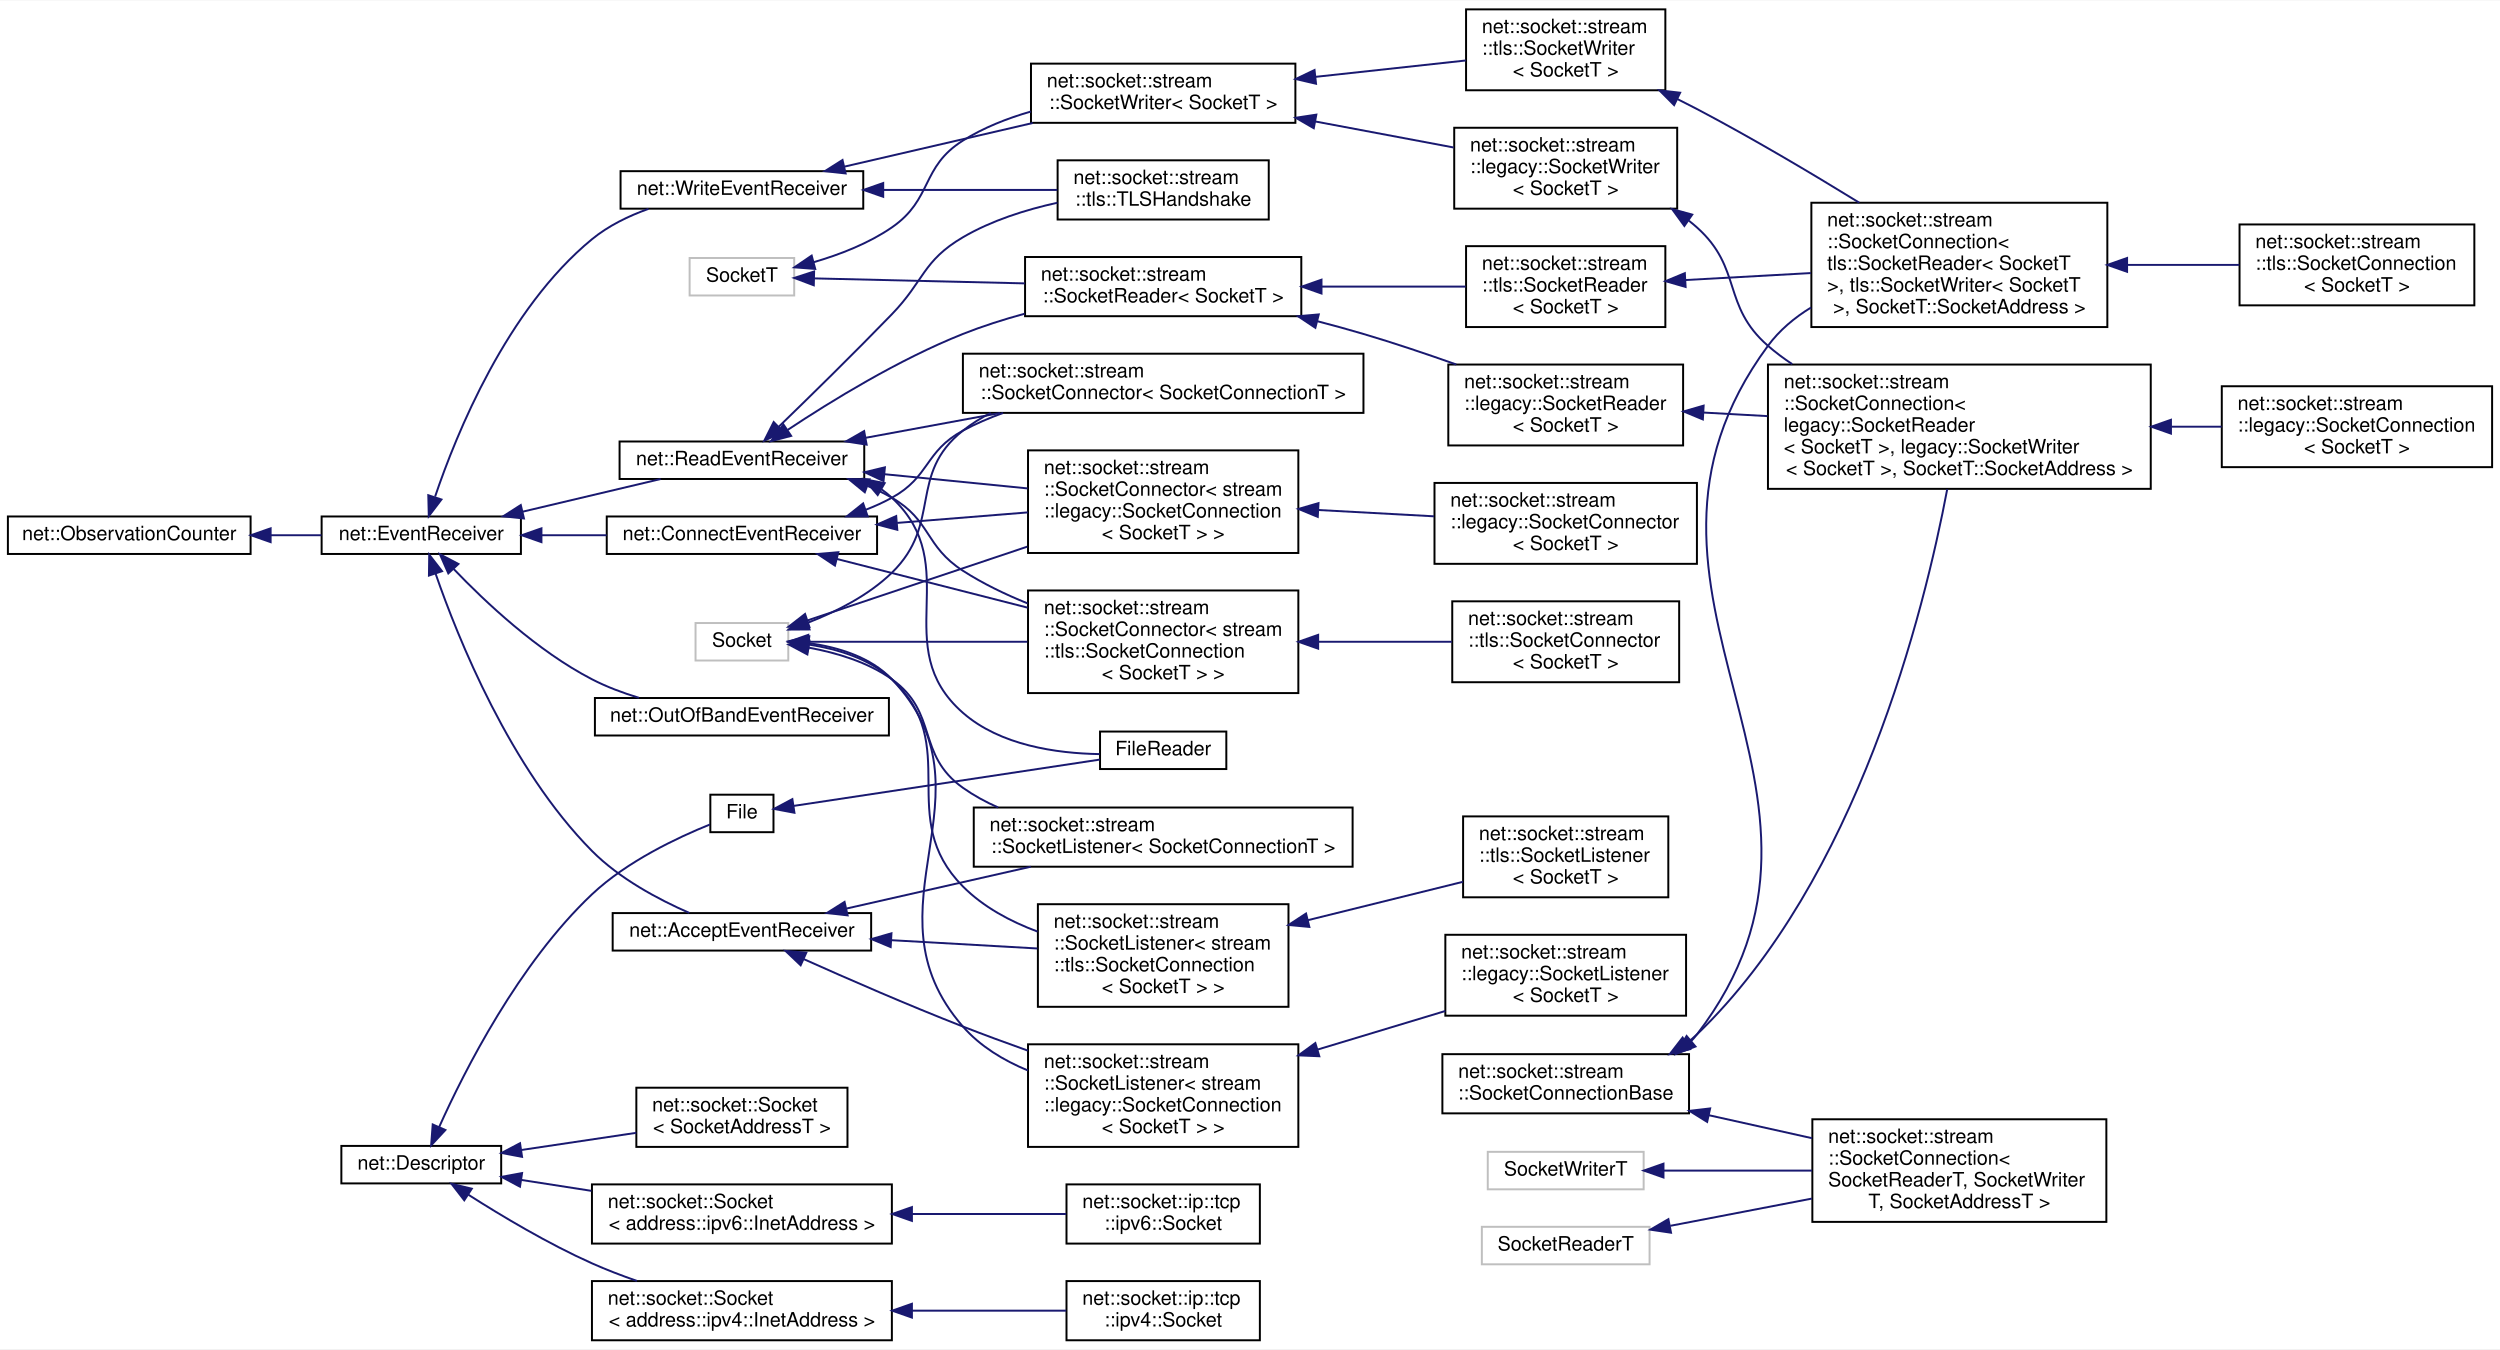
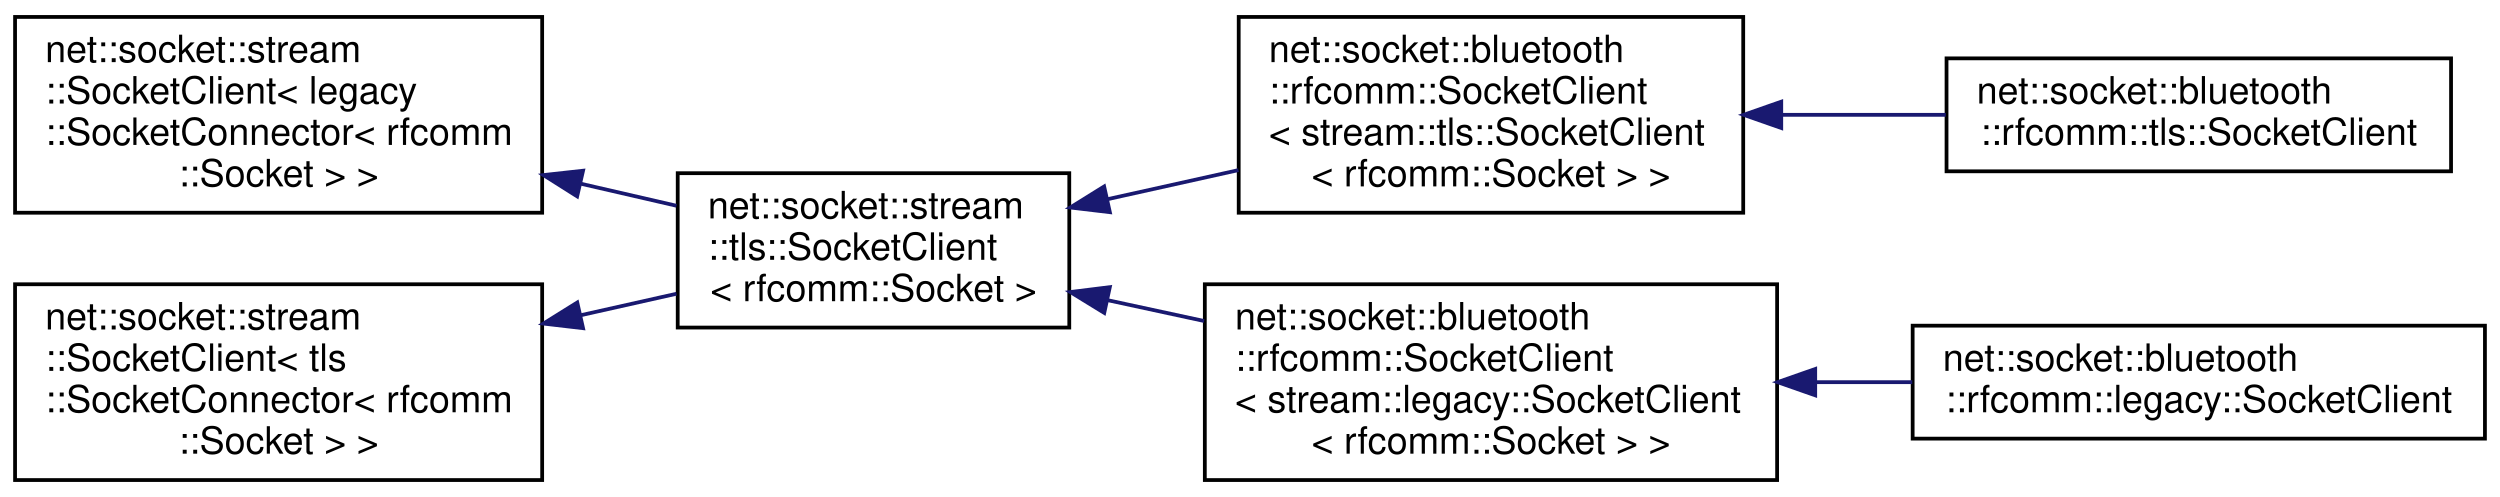
- <svg xmlns="http://www.w3.org/2000/svg" xmlns:xlink="http://www.w3.org/1999/xlink" width="1267pt" height="684pt" viewBox="0.00 0.00 1267.00 683.50">
-   <g id="graph0" class="graph" transform="scale(1 1) rotate(0) translate(4 679.5)">
-     <polygon fill="white" stroke="transparent" points="-4,4 -4,-679.5 1263,-679.5 1263,4 -4,4" />
+ <svg xmlns="http://www.w3.org/2000/svg" xmlns:xlink="http://www.w3.org/1999/xlink" width="664pt" height="132pt" viewBox="0.00 0.00 664.00 132.00">
+   <g id="graph0" class="graph" transform="scale(1 1) rotate(0) translate(4 128)">
+     <polygon fill="white" stroke="transparent" points="-4,4 -4,-128 660,-128 660,4 -4,4" />
    <g id="node1" class="node">
      <g id="a_node1">
-         <a xlink:href="classnet_1_1_descriptor.html" target="_top" xlink:title=" ">
-           <polygon fill="white" stroke="black" points="169,-80 169,-99 250,-99 250,-80 169,-80" />
-           <text text-anchor="middle" x="209.5" y="-87" font-family="Helvetica,sans-Serif" font-size="10.00">net::Descriptor</text>
+         <a xlink:href="classnet_1_1socket_1_1stream_1_1_socket_client.html" target="_top" xlink:title=" ">
+           <polygon fill="white" stroke="black" points="0,-71.5 0,-123.5 140,-123.5 140,-71.5 0,-71.5" />
+           <text text-anchor="start" x="8" y="-111.5" font-family="Helvetica,sans-Serif" font-size="10.00">net::socket::stream</text>
+           <text text-anchor="start" x="8" y="-100.5" font-family="Helvetica,sans-Serif" font-size="10.00">::SocketClient&lt; legacy</text>
+           <text text-anchor="start" x="8" y="-89.5" font-family="Helvetica,sans-Serif" font-size="10.00">::SocketConnector&lt; rfcomm</text>
+           <text text-anchor="middle" x="70" y="-78.5" font-family="Helvetica,sans-Serif" font-size="10.00">::Socket &gt; &gt;</text>
        </a>
      </g>
    </g>
    <g id="node2" class="node">
      <g id="a_node2">
-         <a xlink:href="class_file.html" target="_top" xlink:title=" ">
-           <polygon fill="white" stroke="black" points="356,-258 356,-277 388,-277 388,-258 356,-258" />
-           <text text-anchor="middle" x="372" y="-265" font-family="Helvetica,sans-Serif" font-size="10.00">File</text>
+         <a xlink:href="classnet_1_1socket_1_1stream_1_1tls_1_1_socket_client.html" target="_top" xlink:title=" ">
+           <polygon fill="white" stroke="black" points="176,-41 176,-82 280,-82 280,-41 176,-41" />
+           <text text-anchor="start" x="184" y="-70" font-family="Helvetica,sans-Serif" font-size="10.00">net::socket::stream</text>
+           <text text-anchor="start" x="184" y="-59" font-family="Helvetica,sans-Serif" font-size="10.00">::tls::SocketClient</text>
+           <text text-anchor="middle" x="228" y="-48" font-family="Helvetica,sans-Serif" font-size="10.00">&lt; rfcomm::Socket &gt;</text>
        </a>
      </g>
    </g>
    <g id="edge1" class="edge">
-       <path fill="none" stroke="midnightblue" d="M218.57,-108.59C231.43,-137.19 258.96,-191.53 296,-226.5 313.7,-243.21 339.5,-255.33 355.76,-261.89" />
-       <polygon fill="midnightblue" stroke="midnightblue" points="221.72,-107.06 214.5,-99.3 215.3,-109.87 221.72,-107.06" />
+       <path fill="none" stroke="midnightblue" d="M150.12,-79.24C158.8,-77.24 167.46,-75.24 175.67,-73.35" />
+       <polygon fill="midnightblue" stroke="midnightblue" points="149.29,-75.84 140.33,-81.5 150.86,-82.66 149.29,-75.84" />
+     </g>
+     <g id="node3" class="node">
+       <g id="a_node3">
+         <a xlink:href="classnet_1_1socket_1_1bluetooth_1_1rfcomm_1_1_socket_client.html" target="_top" xlink:title=" ">
+           <polygon fill="white" stroke="black" points="325,-71.5 325,-123.5 459,-123.5 459,-71.5 325,-71.5" />
+           <text text-anchor="start" x="333" y="-111.5" font-family="Helvetica,sans-Serif" font-size="10.00">net::socket::bluetooth</text>
+           <text text-anchor="start" x="333" y="-100.5" font-family="Helvetica,sans-Serif" font-size="10.00">::rfcomm::SocketClient</text>
+           <text text-anchor="start" x="333" y="-89.5" font-family="Helvetica,sans-Serif" font-size="10.00">&lt; stream::tls::SocketClient</text>
+           <text text-anchor="middle" x="392" y="-78.5" font-family="Helvetica,sans-Serif" font-size="10.00">&lt; rfcomm::Socket &gt; &gt;</text>
+         </a>
+       </g>
+     </g>
+     <g id="edge2" class="edge">
+       <path fill="none" stroke="midnightblue" d="M290.09,-75.08C301.47,-77.6 313.41,-80.26 324.93,-82.82" />
+       <polygon fill="midnightblue" stroke="midnightblue" points="290.78,-71.64 280.26,-72.89 289.26,-78.48 290.78,-71.64" />
+     </g>
+     <g id="node5" class="node">
+       <g id="a_node5">
+         <a xlink:href="classnet_1_1socket_1_1bluetooth_1_1rfcomm_1_1_socket_client.html" target="_top" xlink:title=" ">
+           <polygon fill="white" stroke="black" points="316,-0.5 316,-52.5 468,-52.5 468,-0.5 316,-0.5" />
+           <text text-anchor="start" x="324" y="-40.5" font-family="Helvetica,sans-Serif" font-size="10.00">net::socket::bluetooth</text>
+           <text text-anchor="start" x="324" y="-29.5" font-family="Helvetica,sans-Serif" font-size="10.00">::rfcomm::SocketClient</text>
+           <text text-anchor="start" x="324" y="-18.5" font-family="Helvetica,sans-Serif" font-size="10.00">&lt; stream::legacy::SocketClient</text>
+           <text text-anchor="middle" x="392" y="-7.5" font-family="Helvetica,sans-Serif" font-size="10.00">&lt; rfcomm::Socket &gt; &gt;</text>
+         </a>
+       </g>
+     </g>
+     <g id="edge4" class="edge">
+       <path fill="none" stroke="midnightblue" d="M290.26,-48.26C298.61,-46.46 307.25,-44.59 315.81,-42.74" />
+       <polygon fill="midnightblue" stroke="midnightblue" points="289.29,-44.89 280.26,-50.43 290.77,-51.74 289.29,-44.89" />
    </g>
    <g id="node4" class="node">
      <g id="a_node4">
-         <a xlink:href="classnet_1_1socket_1_1_socket.html" target="_top" xlink:title=" ">
-           <polygon fill="white" stroke="black" points="318.5,-98.5 318.5,-128.5 425.5,-128.5 425.5,-98.5 318.5,-98.5" />
-           <text text-anchor="start" x="326.5" y="-116.5" font-family="Helvetica,sans-Serif" font-size="10.00">net::socket::Socket</text>
-           <text text-anchor="middle" x="372" y="-105.5" font-family="Helvetica,sans-Serif" font-size="10.00">&lt; SocketAddressT &gt;</text>
+         <a xlink:href="classnet_1_1socket_1_1bluetooth_1_1rfcomm_1_1tls_1_1_socket_client.html" target="_top" xlink:title=" ">
+           <polygon fill="white" stroke="black" points="513,-82.5 513,-112.5 647,-112.5 647,-82.5 513,-82.5" />
+           <text text-anchor="start" x="521" y="-100.5" font-family="Helvetica,sans-Serif" font-size="10.00">net::socket::bluetooth</text>
+           <text text-anchor="middle" x="580" y="-89.5" font-family="Helvetica,sans-Serif" font-size="10.00">::rfcomm::tls::SocketClient</text>
        </a>
      </g>
    </g>
    <g id="edge3" class="edge">
-       <path fill="none" stroke="midnightblue" d="M260.16,-96.93C278.66,-99.69 299.71,-102.84 318.46,-105.64" />
-       <polygon fill="midnightblue" stroke="midnightblue" points="260.58,-93.45 250.17,-95.43 259.55,-100.37 260.58,-93.45" />
+       <path fill="none" stroke="midnightblue" d="M469.46,-97.5C483.84,-97.5 498.76,-97.5 512.8,-97.5" />
+       <polygon fill="midnightblue" stroke="midnightblue" points="469.1,-94 459.1,-97.5 469.1,-101 469.1,-94" />
    </g>
-     <g id="node5" class="node">
-       <g id="a_node5">
-         <a xlink:href="classnet_1_1socket_1_1_socket.html" target="_top" xlink:title=" ">
-           <polygon fill="white" stroke="black" points="296,-0.5 296,-30.5 448,-30.5 448,-0.5 296,-0.5" />
-           <text text-anchor="start" x="304" y="-18.5" font-family="Helvetica,sans-Serif" font-size="10.00">net::socket::Socket</text>
-           <text text-anchor="middle" x="372" y="-7.5" font-family="Helvetica,sans-Serif" font-size="10.00">&lt; address::ipv4::InetAddress &gt;</text>
+     <g id="node6" class="node">
+       <g id="a_node6">
+         <a xlink:href="classnet_1_1socket_1_1bluetooth_1_1rfcomm_1_1legacy_1_1_socket_client.html" target="_top" xlink:title=" ">
+           <polygon fill="white" stroke="black" points="504,-11.5 504,-41.5 656,-41.5 656,-11.5 504,-11.5" />
+           <text text-anchor="start" x="512" y="-29.5" font-family="Helvetica,sans-Serif" font-size="10.00">net::socket::bluetooth</text>
+           <text text-anchor="middle" x="580" y="-18.5" font-family="Helvetica,sans-Serif" font-size="10.00">::rfcomm::legacy::SocketClient</text>
        </a>
      </g>
    </g>
-     <g id="edge4" class="edge">
-       <path fill="none" stroke="midnightblue" d="M233.39,-74.25C250.2,-63.52 273.87,-49.37 296,-39.5 303.24,-36.27 311.05,-33.27 318.8,-30.57" />
-       <polygon fill="midnightblue" stroke="midnightblue" points="231.29,-71.44 224.81,-79.81 235.1,-77.31 231.29,-71.44" />
+     <g id="edge5" class="edge">
+       <path fill="none" stroke="midnightblue" d="M478.15,-26.5C486.74,-26.5 495.43,-26.5 503.9,-26.5" />
+       <polygon fill="midnightblue" stroke="midnightblue" points="478.12,-23 468.12,-26.5 478.12,-30 478.12,-23" />
    </g>
    <g id="node7" class="node">
      <g id="a_node7">
-         <a xlink:href="classnet_1_1socket_1_1_socket.html" target="_top" xlink:title=" ">
-           <polygon fill="white" stroke="black" points="296,-49.5 296,-79.5 448,-79.5 448,-49.5 296,-49.5" />
-           <text text-anchor="start" x="304" y="-67.5" font-family="Helvetica,sans-Serif" font-size="10.00">net::socket::Socket</text>
-           <text text-anchor="middle" x="372" y="-56.5" font-family="Helvetica,sans-Serif" font-size="10.00">&lt; address::ipv6::InetAddress &gt;</text>
+         <a xlink:href="classnet_1_1socket_1_1stream_1_1_socket_client.html" target="_top" xlink:title=" ">
+           <polygon fill="white" stroke="black" points="0,-0.5 0,-52.5 140,-52.5 140,-0.5 0,-0.5" />
+           <text text-anchor="start" x="8" y="-40.5" font-family="Helvetica,sans-Serif" font-size="10.00">net::socket::stream</text>
+           <text text-anchor="start" x="8" y="-29.5" font-family="Helvetica,sans-Serif" font-size="10.00">::SocketClient&lt; tls</text>
+           <text text-anchor="start" x="8" y="-18.5" font-family="Helvetica,sans-Serif" font-size="10.00">::SocketConnector&lt; rfcomm</text>
+           <text text-anchor="middle" x="70" y="-7.5" font-family="Helvetica,sans-Serif" font-size="10.00">::Socket &gt; &gt;</text>
        </a>
      </g>
    </g>
    <g id="edge6" class="edge">
-       <path fill="none" stroke="midnightblue" d="M260.23,-81.75C271.5,-80 283.71,-78.1 295.77,-76.22" />
-       <polygon fill="midnightblue" stroke="midnightblue" points="259.52,-78.32 250.17,-83.32 260.59,-85.24 259.52,-78.32" />
-     </g>
-     <g id="node3" class="node">
-       <g id="a_node3">
-         <a xlink:href="class_file_reader.html" target="_top" xlink:title=" ">
-           <polygon fill="white" stroke="black" points="553.5,-290 553.5,-309 617.5,-309 617.5,-290 553.5,-290" />
-           <text text-anchor="middle" x="585.5" y="-297" font-family="Helvetica,sans-Serif" font-size="10.00">FileReader</text>
-         </a>
-       </g>
-     </g>
-     <g id="edge2" class="edge">
-       <path fill="none" stroke="midnightblue" d="M398.15,-271.31C436.95,-277.18 511.31,-288.43 553.42,-294.8" />
-       <polygon fill="midnightblue" stroke="midnightblue" points="398.62,-267.84 388.21,-269.8 397.57,-274.76 398.62,-267.84" />
-     </g>
-     <g id="node6" class="node">
-       <g id="a_node6">
-         <a xlink:href="classnet_1_1socket_1_1ip_1_1tcp_1_1ipv4_1_1_socket.html" target="_top" xlink:title=" ">
-           <polygon fill="white" stroke="black" points="536.5,-0.5 536.5,-30.5 634.5,-30.5 634.5,-0.5 536.5,-0.5" />
-           <text text-anchor="start" x="544.5" y="-18.5" font-family="Helvetica,sans-Serif" font-size="10.00">net::socket::ip::tcp</text>
-           <text text-anchor="middle" x="585.5" y="-7.5" font-family="Helvetica,sans-Serif" font-size="10.00">::ipv4::Socket</text>
-         </a>
-       </g>
-     </g>
-     <g id="edge5" class="edge">
-       <path fill="none" stroke="midnightblue" d="M458.25,-15.5C484.83,-15.5 513.2,-15.5 536.31,-15.5" />
-       <polygon fill="midnightblue" stroke="midnightblue" points="458.16,-12 448.16,-15.5 458.16,-19 458.16,-12" />
-     </g>
-     <g id="node8" class="node">
-       <g id="a_node8">
-         <a xlink:href="classnet_1_1socket_1_1ip_1_1tcp_1_1ipv6_1_1_socket.html" target="_top" xlink:title=" ">
-           <polygon fill="white" stroke="black" points="536.5,-49.5 536.5,-79.5 634.5,-79.5 634.5,-49.5 536.5,-49.5" />
-           <text text-anchor="start" x="544.5" y="-67.5" font-family="Helvetica,sans-Serif" font-size="10.00">net::socket::ip::tcp</text>
-           <text text-anchor="middle" x="585.5" y="-56.5" font-family="Helvetica,sans-Serif" font-size="10.00">::ipv6::Socket</text>
-         </a>
-       </g>
-     </g>
-     <g id="edge7" class="edge">
-       <path fill="none" stroke="midnightblue" d="M458.25,-64.5C484.83,-64.5 513.2,-64.5 536.31,-64.5" />
-       <polygon fill="midnightblue" stroke="midnightblue" points="458.16,-61 448.16,-64.5 458.16,-68 458.16,-61" />
-     </g>
-     <g id="node9" class="node">
-       <g id="a_node9">
-         <a xlink:href="classnet_1_1_observation_counter.html" target="_top" xlink:title=" ">
-           <polygon fill="white" stroke="black" points="0,-399 0,-418 123,-418 123,-399 0,-399" />
-           <text text-anchor="middle" x="61.5" y="-406" font-family="Helvetica,sans-Serif" font-size="10.00">net::ObservationCounter</text>
-         </a>
-       </g>
-     </g>
-     <g id="node10" class="node">
-       <g id="a_node10">
-         <a xlink:href="classnet_1_1_event_receiver.html" target="_top" xlink:title=" ">
-           <polygon fill="white" stroke="black" points="159,-399 159,-418 260,-418 260,-399 159,-399" />
-           <text text-anchor="middle" x="209.5" y="-406" font-family="Helvetica,sans-Serif" font-size="10.00">net::EventReceiver</text>
-         </a>
-       </g>
-     </g>
-     <g id="edge8" class="edge">
-       <path fill="none" stroke="midnightblue" d="M133.27,-408.5C141.94,-408.5 150.65,-408.5 158.91,-408.5" />
-       <polygon fill="midnightblue" stroke="midnightblue" points="133.15,-405 123.15,-408.5 133.15,-412 133.15,-405" />
-     </g>
-     <g id="node11" class="node">
-       <g id="a_node11">
-         <a xlink:href="classnet_1_1_accept_event_receiver.html" target="_top" xlink:title=" ">
-           <polygon fill="white" stroke="black" points="306.5,-198 306.5,-217 437.5,-217 437.5,-198 306.5,-198" />
-           <text text-anchor="middle" x="372" y="-205" font-family="Helvetica,sans-Serif" font-size="10.00">net::AcceptEventReceiver</text>
-         </a>
-       </g>
-     </g>
-     <g id="edge9" class="edge">
-       <path fill="none" stroke="midnightblue" d="M216.78,-388.95C228.07,-356.34 254.58,-290.32 296,-248.5 309.89,-234.48 329.59,-223.96 345.32,-217.09" />
-       <polygon fill="midnightblue" stroke="midnightblue" points="213.39,-388.05 213.53,-398.64 220.02,-390.27 213.39,-388.05" />
-     </g>
-     <g id="node17" class="node">
-       <g id="a_node17">
-         <a xlink:href="classnet_1_1_connect_event_receiver.html" target="_top" xlink:title=" ">
-           <polygon fill="white" stroke="black" points="303.5,-399 303.5,-418 440.5,-418 440.5,-399 303.5,-399" />
-           <text text-anchor="middle" x="372" y="-406" font-family="Helvetica,sans-Serif" font-size="10.00">net::ConnectEventReceiver</text>
-         </a>
-       </g>
-     </g>
-     <g id="edge15" class="edge">
-       <path fill="none" stroke="midnightblue" d="M270.51,-408.5C281.25,-408.5 292.5,-408.5 303.44,-408.5" />
-       <polygon fill="midnightblue" stroke="midnightblue" points="270.4,-405 260.4,-408.5 270.4,-412 270.4,-405" />
-     </g>
-     <g id="node23" class="node">
-       <g id="a_node23">
-         <a xlink:href="classnet_1_1_out_of_band_event_receiver.html" target="_top" xlink:title=" ">
-           <polygon fill="white" stroke="black" points="297.5,-307 297.5,-326 446.5,-326 446.5,-307 297.5,-307" />
-           <text text-anchor="middle" x="372" y="-314" font-family="Helvetica,sans-Serif" font-size="10.00">net::OutOfBandEventReceiver</text>
-         </a>
-       </g>
-     </g>
-     <g id="edge21" class="edge">
-       <path fill="none" stroke="midnightblue" d="M225.9,-391.41C241.85,-374.73 268.29,-349.83 296,-335.5 303.4,-331.67 311.61,-328.59 319.81,-326.1" />
-       <polygon fill="midnightblue" stroke="midnightblue" points="223.21,-389.15 218.95,-398.85 228.33,-393.93 223.21,-389.15" />
-     </g>
-     <g id="node24" class="node">
-       <g id="a_node24">
-         <a xlink:href="classnet_1_1_read_event_receiver.html" target="_top" xlink:title=" ">
-           <polygon fill="white" stroke="black" points="310,-437 310,-456 434,-456 434,-437 310,-437" />
-           <text text-anchor="middle" x="372" y="-444" font-family="Helvetica,sans-Serif" font-size="10.00">net::ReadEventReceiver</text>
-         </a>
-       </g>
-     </g>
-     <g id="edge22" class="edge">
-       <path fill="none" stroke="midnightblue" d="M260.75,-420.4C283.31,-425.74 309.56,-431.95 330.79,-436.98" />
-       <polygon fill="midnightblue" stroke="midnightblue" points="261.54,-416.99 251,-418.09 259.93,-423.8 261.54,-416.99" />
-     </g>
-     <g id="node33" class="node">
-       <g id="a_node33">
-         <a xlink:href="classnet_1_1_write_event_receiver.html" target="_top" xlink:title=" ">
-           <polygon fill="white" stroke="black" points="310.5,-574 310.5,-593 433.5,-593 433.5,-574 310.5,-574" />
-           <text text-anchor="middle" x="372" y="-581" font-family="Helvetica,sans-Serif" font-size="10.00">net::WriteEventReceiver</text>
-         </a>
-       </g>
-     </g>
-     <g id="edge35" class="edge">
-       <path fill="none" stroke="midnightblue" d="M216.5,-428.05C227.28,-459.93 252.89,-523.12 296,-558.5 304.28,-565.29 314.47,-570.27 324.65,-573.9" />
-       <polygon fill="midnightblue" stroke="midnightblue" points="219.72,-426.61 213.31,-418.17 213.06,-428.76 219.72,-426.61" />
-     </g>
-     <g id="node12" class="node">
-       <g id="a_node12">
-         <a xlink:href="classnet_1_1socket_1_1stream_1_1_socket_listener.html" target="_top" xlink:title=" ">
-           <polygon fill="white" stroke="black" points="489.5,-240.5 489.5,-270.5 681.5,-270.5 681.5,-240.5 489.5,-240.5" />
-           <text text-anchor="start" x="497.5" y="-258.5" font-family="Helvetica,sans-Serif" font-size="10.00">net::socket::stream</text>
-           <text text-anchor="middle" x="585.5" y="-247.5" font-family="Helvetica,sans-Serif" font-size="10.00">::SocketListener&lt; SocketConnectionT &gt;</text>
-         </a>
-       </g>
-     </g>
-     <g id="edge10" class="edge">
-       <path fill="none" stroke="midnightblue" d="M425.08,-219.32C453.24,-225.71 488.32,-233.67 518.39,-240.5" />
-       <polygon fill="midnightblue" stroke="midnightblue" points="425.57,-215.84 415.04,-217.04 424.02,-222.67 425.57,-215.84" />
-     </g>
-     <g id="node13" class="node">
-       <g id="a_node13">
-         <a xlink:href="classnet_1_1socket_1_1stream_1_1_socket_listener.html" target="_top" xlink:title=" ">
-           <polygon fill="white" stroke="black" points="517,-98.5 517,-150.5 654,-150.5 654,-98.5 517,-98.5" />
-           <text text-anchor="start" x="525" y="-138.5" font-family="Helvetica,sans-Serif" font-size="10.00">net::socket::stream</text>
-           <text text-anchor="start" x="525" y="-127.5" font-family="Helvetica,sans-Serif" font-size="10.00">::SocketListener&lt; stream</text>
-           <text text-anchor="start" x="525" y="-116.5" font-family="Helvetica,sans-Serif" font-size="10.00">::legacy::SocketConnection</text>
-           <text text-anchor="middle" x="585.5" y="-105.5" font-family="Helvetica,sans-Serif" font-size="10.00">&lt; SocketT &gt; &gt;</text>
-         </a>
-       </g>
-     </g>
-     <g id="edge11" class="edge">
-       <path fill="none" stroke="midnightblue" d="M403.32,-193.68C425.49,-183.74 456.39,-170.26 484,-159.5 494.59,-155.37 505.89,-151.21 516.95,-147.27" />
-       <polygon fill="midnightblue" stroke="midnightblue" points="401.77,-190.54 394.09,-197.83 404.64,-196.92 401.77,-190.54" />
-     </g>
-     <g id="node15" class="node">
-       <g id="a_node15">
-         <a xlink:href="classnet_1_1socket_1_1stream_1_1_socket_listener.html" target="_top" xlink:title=" ">
-           <polygon fill="white" stroke="black" points="522,-169.5 522,-221.5 649,-221.5 649,-169.5 522,-169.5" />
-           <text text-anchor="start" x="530" y="-209.5" font-family="Helvetica,sans-Serif" font-size="10.00">net::socket::stream</text>
-           <text text-anchor="start" x="530" y="-198.5" font-family="Helvetica,sans-Serif" font-size="10.00">::SocketListener&lt; stream</text>
-           <text text-anchor="start" x="530" y="-187.5" font-family="Helvetica,sans-Serif" font-size="10.00">::tls::SocketConnection</text>
-           <text text-anchor="middle" x="585.5" y="-176.5" font-family="Helvetica,sans-Serif" font-size="10.00">&lt; SocketT &gt; &gt;</text>
-         </a>
-       </g>
-     </g>
-     <g id="edge13" class="edge">
-       <path fill="none" stroke="midnightblue" d="M447.81,-203.26C471.98,-201.88 498.53,-200.38 521.74,-199.06" />
-       <polygon fill="midnightblue" stroke="midnightblue" points="447.39,-199.77 437.61,-203.83 447.79,-206.76 447.39,-199.77" />
-     </g>
-     <g id="node14" class="node">
-       <g id="a_node14">
-         <a xlink:href="classnet_1_1socket_1_1stream_1_1legacy_1_1_socket_listener.html" target="_top" xlink:title=" ">
-           <polygon fill="white" stroke="black" points="728.5,-165 728.5,-206 850.5,-206 850.5,-165 728.5,-165" />
-           <text text-anchor="start" x="736.5" y="-194" font-family="Helvetica,sans-Serif" font-size="10.00">net::socket::stream</text>
-           <text text-anchor="start" x="736.5" y="-183" font-family="Helvetica,sans-Serif" font-size="10.00">::legacy::SocketListener</text>
-           <text text-anchor="middle" x="789.5" y="-172" font-family="Helvetica,sans-Serif" font-size="10.00">&lt; SocketT &gt;</text>
-         </a>
-       </g>
-     </g>
-     <g id="edge12" class="edge">
-       <path fill="none" stroke="midnightblue" d="M663.78,-147.84C685.22,-154.31 708.19,-161.25 728.49,-167.38" />
-       <polygon fill="midnightblue" stroke="midnightblue" points="664.63,-144.44 654.04,-144.9 662.61,-151.14 664.63,-144.44" />
-     </g>
-     <g id="node16" class="node">
-       <g id="a_node16">
-         <a xlink:href="classnet_1_1socket_1_1stream_1_1tls_1_1_socket_listener.html" target="_top" xlink:title=" ">
-           <polygon fill="white" stroke="black" points="737.5,-225 737.5,-266 841.5,-266 841.5,-225 737.5,-225" />
-           <text text-anchor="start" x="745.5" y="-254" font-family="Helvetica,sans-Serif" font-size="10.00">net::socket::stream</text>
-           <text text-anchor="start" x="745.5" y="-243" font-family="Helvetica,sans-Serif" font-size="10.00">::tls::SocketListener</text>
-           <text text-anchor="middle" x="789.5" y="-232" font-family="Helvetica,sans-Serif" font-size="10.00">&lt; SocketT &gt;</text>
-         </a>
-       </g>
-     </g>
-     <g id="edge14" class="edge">
-       <path fill="none" stroke="midnightblue" d="M658.85,-213.41C684.85,-219.84 713.62,-226.96 737.43,-232.86" />
-       <polygon fill="midnightblue" stroke="midnightblue" points="659.58,-209.98 649.03,-210.98 657.9,-216.78 659.58,-209.98" />
-     </g>
-     <g id="node18" class="node">
-       <g id="a_node18">
-         <a xlink:href="classnet_1_1socket_1_1stream_1_1_socket_connector.html" target="_top" xlink:title=" ">
-           <polygon fill="white" stroke="black" points="484,-470.5 484,-500.5 687,-500.5 687,-470.5 484,-470.5" />
-           <text text-anchor="start" x="492" y="-488.5" font-family="Helvetica,sans-Serif" font-size="10.00">net::socket::stream</text>
-           <text text-anchor="middle" x="585.5" y="-477.5" font-family="Helvetica,sans-Serif" font-size="10.00">::SocketConnector&lt; SocketConnectionT &gt;</text>
-         </a>
-       </g>
-     </g>
-     <g id="edge16" class="edge">
-       <path fill="none" stroke="midnightblue" d="M434.72,-421.38C439.33,-423.16 443.81,-425.2 448,-427.5 467.29,-438.1 464.64,-451.03 484,-461.5 490.39,-464.96 497.28,-467.92 504.34,-470.46" />
-       <polygon fill="midnightblue" stroke="midnightblue" points="435.75,-418.02 425.15,-418.03 433.44,-424.63 435.75,-418.02" />
-     </g>
-     <g id="node19" class="node">
-       <g id="a_node19">
-         <a xlink:href="classnet_1_1socket_1_1stream_1_1_socket_connector.html" target="_top" xlink:title=" ">
-           <polygon fill="white" stroke="black" points="517,-399.5 517,-451.5 654,-451.5 654,-399.5 517,-399.5" />
-           <text text-anchor="start" x="525" y="-439.5" font-family="Helvetica,sans-Serif" font-size="10.00">net::socket::stream</text>
-           <text text-anchor="start" x="525" y="-428.5" font-family="Helvetica,sans-Serif" font-size="10.00">::SocketConnector&lt; stream</text>
-           <text text-anchor="start" x="525" y="-417.5" font-family="Helvetica,sans-Serif" font-size="10.00">::legacy::SocketConnection</text>
-           <text text-anchor="middle" x="585.5" y="-406.5" font-family="Helvetica,sans-Serif" font-size="10.00">&lt; SocketT &gt; &gt;</text>
-         </a>
-       </g>
-     </g>
-     <g id="edge17" class="edge">
-       <path fill="none" stroke="midnightblue" d="M450.68,-414.74C472.4,-416.49 495.83,-418.37 516.91,-420.07" />
-       <polygon fill="midnightblue" stroke="midnightblue" points="450.75,-411.24 440.5,-413.93 450.19,-418.22 450.75,-411.24" />
-     </g>
-     <g id="node21" class="node">
-       <g id="a_node21">
-         <a xlink:href="classnet_1_1socket_1_1stream_1_1_socket_connector.html" target="_top" xlink:title=" ">
-           <polygon fill="white" stroke="black" points="517,-328.5 517,-380.5 654,-380.5 654,-328.5 517,-328.5" />
-           <text text-anchor="start" x="525" y="-368.5" font-family="Helvetica,sans-Serif" font-size="10.00">net::socket::stream</text>
-           <text text-anchor="start" x="525" y="-357.5" font-family="Helvetica,sans-Serif" font-size="10.00">::SocketConnector&lt; stream</text>
-           <text text-anchor="start" x="525" y="-346.5" font-family="Helvetica,sans-Serif" font-size="10.00">::tls::SocketConnection</text>
-           <text text-anchor="middle" x="585.5" y="-335.5" font-family="Helvetica,sans-Serif" font-size="10.00">&lt; SocketT &gt; &gt;</text>
-         </a>
-       </g>
-     </g>
-     <g id="edge19" class="edge">
-       <path fill="none" stroke="midnightblue" d="M420.02,-396.49C448.48,-389.23 485.24,-379.84 516.79,-371.79" />
-       <polygon fill="midnightblue" stroke="midnightblue" points="419.15,-393.11 410.33,-398.97 420.88,-399.89 419.15,-393.11" />
-     </g>
-     <g id="node20" class="node">
-       <g id="a_node20">
-         <a xlink:href="classnet_1_1socket_1_1stream_1_1legacy_1_1_socket_connector.html" target="_top" xlink:title=" ">
-           <polygon fill="white" stroke="black" points="723,-394 723,-435 856,-435 856,-394 723,-394" />
-           <text text-anchor="start" x="731" y="-423" font-family="Helvetica,sans-Serif" font-size="10.00">net::socket::stream</text>
-           <text text-anchor="start" x="731" y="-412" font-family="Helvetica,sans-Serif" font-size="10.00">::legacy::SocketConnector</text>
-           <text text-anchor="middle" x="789.5" y="-401" font-family="Helvetica,sans-Serif" font-size="10.00">&lt; SocketT &gt;</text>
-         </a>
-       </g>
-     </g>
-     <g id="edge18" class="edge">
-       <path fill="none" stroke="midnightblue" d="M664.04,-421.28C683.41,-420.22 704,-419.1 722.73,-418.08" />
-       <polygon fill="midnightblue" stroke="midnightblue" points="663.84,-417.78 654.04,-421.82 664.22,-424.77 663.84,-417.78" />
-     </g>
-     <g id="node22" class="node">
-       <g id="a_node22">
-         <a xlink:href="classnet_1_1socket_1_1stream_1_1tls_1_1_socket_connector.html" target="_top" xlink:title=" ">
-           <polygon fill="white" stroke="black" points="732,-334 732,-375 847,-375 847,-334 732,-334" />
-           <text text-anchor="start" x="740" y="-363" font-family="Helvetica,sans-Serif" font-size="10.00">net::socket::stream</text>
-           <text text-anchor="start" x="740" y="-352" font-family="Helvetica,sans-Serif" font-size="10.00">::tls::SocketConnector</text>
-           <text text-anchor="middle" x="789.5" y="-341" font-family="Helvetica,sans-Serif" font-size="10.00">&lt; SocketT &gt;</text>
-         </a>
-       </g>
-     </g>
-     <g id="edge20" class="edge">
-       <path fill="none" stroke="midnightblue" d="M664.25,-354.5C686.74,-354.5 710.86,-354.5 731.81,-354.5" />
-       <polygon fill="midnightblue" stroke="midnightblue" points="664.04,-351 654.04,-354.5 664.04,-358 664.04,-351" />
-     </g>
-     <g id="edge23" class="edge">
-       <path fill="none" stroke="midnightblue" d="M442.66,-431.82C444.54,-430.5 446.32,-429.06 448,-427.5 485.33,-392.73 445.62,-352.11 484,-318.5 502.83,-302 531.41,-297.92 553.28,-297.57" />
-       <polygon fill="midnightblue" stroke="midnightblue" points="440.81,-428.85 433.95,-436.93 444.35,-434.89 440.81,-428.85" />
-     </g>
-     <g id="edge24" class="edge">
-       <path fill="none" stroke="midnightblue" d="M434.62,-457.86C455.93,-461.79 480.14,-466.26 502.8,-470.44" />
-       <polygon fill="midnightblue" stroke="midnightblue" points="435.21,-454.41 424.74,-456.04 433.94,-461.3 435.21,-454.41" />
-     </g>
-     <g id="edge33" class="edge">
-       <path fill="none" stroke="midnightblue" d="M444.38,-439.41C467.77,-437.09 493.68,-434.52 516.79,-432.22" />
-       <polygon fill="midnightblue" stroke="midnightblue" points="443.78,-435.95 434.17,-440.43 444.47,-442.92 443.78,-435.95" />
-     </g>
-     <g id="edge34" class="edge">
-       <path fill="none" stroke="midnightblue" d="M435.64,-433.49C439.93,-431.74 444.1,-429.75 448,-427.5 467.87,-416.03 464.7,-402.91 484,-390.5 494.05,-384.03 505.42,-378.54 516.8,-373.94" />
-       <polygon fill="midnightblue" stroke="midnightblue" points="434.28,-430.26 426.09,-436.97 436.68,-436.84 434.28,-430.26" />
-     </g>
-     <g id="node25" class="node">
-       <g id="a_node25">
-         <a xlink:href="classnet_1_1socket_1_1stream_1_1_socket_reader.html" target="_top" xlink:title=" ">
-           <polygon fill="white" stroke="black" points="515.5,-519.5 515.5,-549.5 655.5,-549.5 655.5,-519.5 515.5,-519.5" />
-           <text text-anchor="start" x="523.5" y="-537.5" font-family="Helvetica,sans-Serif" font-size="10.00">net::socket::stream</text>
-           <text text-anchor="middle" x="585.5" y="-526.5" font-family="Helvetica,sans-Serif" font-size="10.00">::SocketReader&lt; SocketT &gt;</text>
-         </a>
-       </g>
-     </g>
-     <g id="edge25" class="edge">
-       <path fill="none" stroke="midnightblue" d="M395.2,-461.88C416.93,-476.31 451.45,-497.55 484,-510.5 493.92,-514.45 504.65,-517.85 515.29,-520.76" />
-       <polygon fill="midnightblue" stroke="midnightblue" points="396.95,-458.84 386.7,-456.16 393.04,-464.65 396.95,-458.84" />
-     </g>
-     <g id="node32" class="node">
-       <g id="a_node32">
-         <a xlink:href="classnet_1_1socket_1_1stream_1_1tls_1_1_t_l_s_handshake.html" target="_top" xlink:title=" ">
-           <polygon fill="white" stroke="black" points="532,-568.5 532,-598.5 639,-598.5 639,-568.5 532,-568.5" />
-           <text text-anchor="start" x="540" y="-586.5" font-family="Helvetica,sans-Serif" font-size="10.00">net::socket::stream</text>
-           <text text-anchor="middle" x="585.5" y="-575.5" font-family="Helvetica,sans-Serif" font-size="10.00">::tls::TLSHandshake</text>
-         </a>
-       </g>
-     </g>
-     <g id="edge32" class="edge">
-       <path fill="none" stroke="midnightblue" d="M390.63,-463.44C405.98,-478.3 428.72,-500.57 448,-520.5 464.4,-537.46 463.65,-547.58 484,-559.5 498.47,-567.98 515.78,-573.46 531.92,-577.01" />
-       <polygon fill="midnightblue" stroke="midnightblue" points="392.97,-460.83 383.34,-456.41 388.1,-465.87 392.97,-460.83" />
-     </g>
-     <g id="node26" class="node">
-       <g id="a_node26">
-         <a xlink:href="classnet_1_1socket_1_1stream_1_1legacy_1_1_socket_reader.html" target="_top" xlink:title=" ">
-           <polygon fill="white" stroke="black" points="730,-454 730,-495 849,-495 849,-454 730,-454" />
-           <text text-anchor="start" x="738" y="-483" font-family="Helvetica,sans-Serif" font-size="10.00">net::socket::stream</text>
-           <text text-anchor="start" x="738" y="-472" font-family="Helvetica,sans-Serif" font-size="10.00">::legacy::SocketReader</text>
-           <text text-anchor="middle" x="789.5" y="-461" font-family="Helvetica,sans-Serif" font-size="10.00">&lt; SocketT &gt;</text>
-         </a>
-       </g>
-     </g>
-     <g id="edge26" class="edge">
-       <path fill="none" stroke="midnightblue" d="M663.5,-517C671.47,-514.93 679.42,-512.74 687,-510.5 702.42,-505.94 718.93,-500.38 734.07,-495.01" />
-       <polygon fill="midnightblue" stroke="midnightblue" points="662.62,-513.61 653.8,-519.48 664.35,-520.4 662.62,-513.61" />
-     </g>
-     <g id="node29" class="node">
-       <g id="a_node29">
-         <a xlink:href="classnet_1_1socket_1_1stream_1_1tls_1_1_socket_reader.html" target="_top" xlink:title=" ">
-           <polygon fill="white" stroke="black" points="739,-514 739,-555 840,-555 840,-514 739,-514" />
-           <text text-anchor="start" x="747" y="-543" font-family="Helvetica,sans-Serif" font-size="10.00">net::socket::stream</text>
-           <text text-anchor="start" x="747" y="-532" font-family="Helvetica,sans-Serif" font-size="10.00">::tls::SocketReader</text>
-           <text text-anchor="middle" x="789.5" y="-521" font-family="Helvetica,sans-Serif" font-size="10.00">&lt; SocketT &gt;</text>
-         </a>
-       </g>
-     </g>
-     <g id="edge29" class="edge">
-       <path fill="none" stroke="midnightblue" d="M665.79,-534.5C690.39,-534.5 716.8,-534.5 738.8,-534.5" />
-       <polygon fill="midnightblue" stroke="midnightblue" points="665.73,-531 655.73,-534.5 665.73,-538 665.73,-531" />
-     </g>
-     <g id="node27" class="node">
-       <g id="a_node27">
-         <a xlink:href="classnet_1_1socket_1_1stream_1_1_socket_connection.html" target="_top" xlink:title=" ">
-           <polygon fill="white" stroke="black" points="892,-432 892,-495 1086,-495 1086,-432 892,-432" />
-           <text text-anchor="start" x="900" y="-483" font-family="Helvetica,sans-Serif" font-size="10.00">net::socket::stream</text>
-           <text text-anchor="start" x="900" y="-472" font-family="Helvetica,sans-Serif" font-size="10.00">::SocketConnection&lt;</text>
-           <text text-anchor="start" x="900" y="-461" font-family="Helvetica,sans-Serif" font-size="10.00"> legacy::SocketReader</text>
-           <text text-anchor="start" x="900" y="-450" font-family="Helvetica,sans-Serif" font-size="10.00">&lt; SocketT &gt;, legacy::SocketWriter</text>
-           <text text-anchor="middle" x="989" y="-439" font-family="Helvetica,sans-Serif" font-size="10.00">&lt; SocketT &gt;, SocketT::SocketAddress &gt;</text>
-         </a>
-       </g>
-     </g>
-     <g id="edge27" class="edge">
-       <path fill="none" stroke="midnightblue" d="M859.49,-470.66C869.94,-470.08 880.88,-469.47 891.77,-468.86" />
-       <polygon fill="midnightblue" stroke="midnightblue" points="859.01,-467.18 849.22,-471.23 859.4,-474.17 859.01,-467.18" />
-     </g>
-     <g id="node28" class="node">
-       <g id="a_node28">
-         <a xlink:href="classnet_1_1socket_1_1stream_1_1legacy_1_1_socket_connection.html" target="_top" xlink:title=" ">
-           <polygon fill="white" stroke="black" points="1122,-443 1122,-484 1259,-484 1259,-443 1122,-443" />
-           <text text-anchor="start" x="1130" y="-472" font-family="Helvetica,sans-Serif" font-size="10.00">net::socket::stream</text>
-           <text text-anchor="start" x="1130" y="-461" font-family="Helvetica,sans-Serif" font-size="10.00">::legacy::SocketConnection</text>
-           <text text-anchor="middle" x="1190.5" y="-450" font-family="Helvetica,sans-Serif" font-size="10.00">&lt; SocketT &gt;</text>
-         </a>
-       </g>
-     </g>
-     <g id="edge28" class="edge">
-       <path fill="none" stroke="midnightblue" d="M1096.42,-463.5C1105.07,-463.5 1113.66,-463.5 1121.91,-463.5" />
-       <polygon fill="midnightblue" stroke="midnightblue" points="1096.24,-460 1086.24,-463.5 1096.24,-467 1096.24,-460" />
-     </g>
-     <g id="node30" class="node">
-       <g id="a_node30">
-         <a xlink:href="classnet_1_1socket_1_1stream_1_1_socket_connection.html" target="_top" xlink:title=" ">
-           <polygon fill="white" stroke="black" points="914,-514 914,-577 1064,-577 1064,-514 914,-514" />
-           <text text-anchor="start" x="922" y="-565" font-family="Helvetica,sans-Serif" font-size="10.00">net::socket::stream</text>
-           <text text-anchor="start" x="922" y="-554" font-family="Helvetica,sans-Serif" font-size="10.00">::SocketConnection&lt;</text>
-           <text text-anchor="start" x="922" y="-543" font-family="Helvetica,sans-Serif" font-size="10.00"> tls::SocketReader&lt; SocketT</text>
-           <text text-anchor="start" x="922" y="-532" font-family="Helvetica,sans-Serif" font-size="10.00"> &gt;, tls::SocketWriter&lt; SocketT</text>
-           <text text-anchor="middle" x="989" y="-521" font-family="Helvetica,sans-Serif" font-size="10.00"> &gt;, SocketT::SocketAddress &gt;</text>
-         </a>
-       </g>
-     </g>
-     <g id="edge30" class="edge">
-       <path fill="none" stroke="midnightblue" d="M850.28,-537.83C870.26,-538.94 892.78,-540.2 913.73,-541.36" />
-       <polygon fill="midnightblue" stroke="midnightblue" points="850.26,-534.32 840.08,-537.26 849.87,-541.31 850.26,-534.32" />
-     </g>
-     <g id="node31" class="node">
-       <g id="a_node31">
-         <a xlink:href="classnet_1_1socket_1_1stream_1_1tls_1_1_socket_connection.html" target="_top" xlink:title=" ">
-           <polygon fill="white" stroke="black" points="1131,-525 1131,-566 1250,-566 1250,-525 1131,-525" />
-           <text text-anchor="start" x="1139" y="-554" font-family="Helvetica,sans-Serif" font-size="10.00">net::socket::stream</text>
-           <text text-anchor="start" x="1139" y="-543" font-family="Helvetica,sans-Serif" font-size="10.00">::tls::SocketConnection</text>
-           <text text-anchor="middle" x="1190.5" y="-532" font-family="Helvetica,sans-Serif" font-size="10.00">&lt; SocketT &gt;</text>
-         </a>
-       </g>
-     </g>
-     <g id="edge31" class="edge">
-       <path fill="none" stroke="midnightblue" d="M1074.2,-545.5C1093.28,-545.5 1113.13,-545.5 1130.88,-545.5" />
-       <polygon fill="midnightblue" stroke="midnightblue" points="1074,-542 1064,-545.5 1074,-549 1074,-542" />
-     </g>
-     <g id="edge41" class="edge">
-       <path fill="none" stroke="midnightblue" d="M443.61,-583.5C472.41,-583.5 505.13,-583.5 531.79,-583.5" />
-       <polygon fill="midnightblue" stroke="midnightblue" points="443.61,-580 433.61,-583.5 443.61,-587 443.61,-580" />
-     </g>
-     <g id="node34" class="node">
-       <g id="a_node34">
-         <a xlink:href="classnet_1_1socket_1_1stream_1_1_socket_writer.html" target="_top" xlink:title=" ">
-           <polygon fill="white" stroke="black" points="518.5,-617.5 518.5,-647.5 652.5,-647.5 652.5,-617.5 518.5,-617.5" />
-           <text text-anchor="start" x="526.5" y="-635.5" font-family="Helvetica,sans-Serif" font-size="10.00">net::socket::stream</text>
-           <text text-anchor="middle" x="585.5" y="-624.5" font-family="Helvetica,sans-Serif" font-size="10.00">::SocketWriter&lt; SocketT &gt;</text>
-         </a>
-       </g>
-     </g>
-     <g id="edge36" class="edge">
-       <path fill="none" stroke="midnightblue" d="M423.85,-595.28C452.54,-601.93 488.7,-610.31 519.45,-617.43" />
-       <polygon fill="midnightblue" stroke="midnightblue" points="424.56,-591.85 414.03,-593.01 422.98,-598.67 424.56,-591.85" />
-     </g>
-     <g id="node35" class="node">
-       <g id="a_node35">
-         <a xlink:href="classnet_1_1socket_1_1stream_1_1legacy_1_1_socket_writer.html" target="_top" xlink:title=" ">
-           <polygon fill="white" stroke="black" points="733,-574 733,-615 846,-615 846,-574 733,-574" />
-           <text text-anchor="start" x="741" y="-603" font-family="Helvetica,sans-Serif" font-size="10.00">net::socket::stream</text>
-           <text text-anchor="start" x="741" y="-592" font-family="Helvetica,sans-Serif" font-size="10.00">::legacy::SocketWriter</text>
-           <text text-anchor="middle" x="789.5" y="-581" font-family="Helvetica,sans-Serif" font-size="10.00">&lt; SocketT &gt;</text>
-         </a>
-       </g>
-     </g>
-     <g id="edge37" class="edge">
-       <path fill="none" stroke="midnightblue" d="M662.5,-618.2C685.8,-613.82 711,-609.08 732.7,-605" />
-       <polygon fill="midnightblue" stroke="midnightblue" points="661.82,-614.77 652.64,-620.06 663.12,-621.65 661.82,-614.77" />
-     </g>
-     <g id="node36" class="node">
-       <g id="a_node36">
-         <a xlink:href="classnet_1_1socket_1_1stream_1_1tls_1_1_socket_writer.html" target="_top" xlink:title=" ">
-           <polygon fill="white" stroke="black" points="739,-634 739,-675 840,-675 840,-634 739,-634" />
-           <text text-anchor="start" x="747" y="-663" font-family="Helvetica,sans-Serif" font-size="10.00">net::socket::stream</text>
-           <text text-anchor="start" x="747" y="-652" font-family="Helvetica,sans-Serif" font-size="10.00">::tls::SocketWriter</text>
-           <text text-anchor="middle" x="789.5" y="-641" font-family="Helvetica,sans-Serif" font-size="10.00">&lt; SocketT &gt;</text>
-         </a>
-       </g>
-     </g>
-     <g id="edge39" class="edge">
-       <path fill="none" stroke="midnightblue" d="M662.66,-640.8C688.17,-643.57 715.93,-646.6 738.88,-649.1" />
-       <polygon fill="midnightblue" stroke="midnightblue" points="662.96,-637.31 652.64,-639.7 662.2,-644.27 662.96,-637.31" />
-     </g>
-     <g id="edge38" class="edge">
-       <path fill="none" stroke="midnightblue" d="M851.91,-567.91C853.32,-566.81 854.69,-565.68 856,-564.5 879.18,-543.76 868.56,-524.94 892,-504.5 895.83,-501.17 899.96,-498.07 904.3,-495.2" />
-       <polygon fill="midnightblue" stroke="midnightblue" points="849.64,-565.23 843.41,-573.8 853.62,-570.98 849.64,-565.23" />
-     </g>
-     <g id="edge40" class="edge">
-       <path fill="none" stroke="midnightblue" d="M846.02,-629.59C849.42,-627.91 852.77,-626.2 856,-624.5 883.77,-609.89 913.86,-592.05 938.28,-577.02" />
-       <polygon fill="midnightblue" stroke="midnightblue" points="844.44,-626.47 836.97,-633.98 847.49,-632.76 844.44,-626.47" />
-     </g>
-     <g id="node37" class="node">
-       <g id="a_node37">
-         <a xlink:title=" ">
-           <polygon fill="white" stroke="#bfbfbf" points="348.5,-345 348.5,-364 395.5,-364 395.5,-345 348.5,-345" />
-           <text text-anchor="middle" x="372" y="-352" font-family="Helvetica,sans-Serif" font-size="10.00">Socket</text>
-         </a>
-       </g>
-     </g>
-     <g id="edge43" class="edge">
-       <path fill="none" stroke="midnightblue" d="M406.03,-351.49C419.99,-348.93 435.8,-344.2 448,-335.5 471.78,-318.53 460.18,-297.42 484,-280.5 489.5,-276.6 495.54,-273.3 501.85,-270.52" />
-       <polygon fill="midnightblue" stroke="midnightblue" points="405.17,-348.08 395.81,-353.06 406.23,-355 405.17,-348.08" />
-     </g>
-     <g id="edge46" class="edge">
-       <path fill="none" stroke="midnightblue" d="M406.15,-353.77C420.87,-351.72 437.25,-346.76 448,-335.5 503.13,-277.75 431.43,-219.59 484,-159.5 492.76,-149.49 504.54,-142.34 516.95,-137.23" />
-       <polygon fill="midnightblue" stroke="midnightblue" points="405.44,-350.33 395.84,-354.81 406.13,-357.29 405.44,-350.33" />
-     </g>
-     <g id="edge47" class="edge">
-       <path fill="none" stroke="midnightblue" d="M405.83,-353.09C420.33,-350.87 436.63,-345.97 448,-335.5 484.29,-302.08 449.2,-265.47 484,-230.5 494.36,-220.09 507.98,-212.77 521.83,-207.62" />
-       <polygon fill="midnightblue" stroke="midnightblue" points="405.21,-349.63 395.68,-354.27 406.02,-356.59 405.21,-349.63" />
-     </g>
-     <g id="edge42" class="edge">
-       <path fill="none" stroke="midnightblue" d="M405.28,-364.11C419.71,-369.69 436.12,-377.94 448,-389.5 473.64,-414.45 455.97,-439.26 484,-461.5 488.36,-464.96 493.13,-467.93 498.16,-470.48" />
-       <polygon fill="midnightblue" stroke="midnightblue" points="406.27,-360.75 395.67,-360.67 403.91,-367.34 406.27,-360.75" />
-     </g>
-     <g id="edge44" class="edge">
-       <path fill="none" stroke="midnightblue" d="M405.4,-365.38C434.89,-375.28 479.37,-390.21 516.63,-402.71" />
-       <polygon fill="midnightblue" stroke="midnightblue" points="406.23,-361.96 395.63,-362.1 404,-368.6 406.23,-361.96" />
-     </g>
-     <g id="edge45" class="edge">
-       <path fill="none" stroke="midnightblue" d="M405.79,-354.5C435.28,-354.5 479.53,-354.5 516.63,-354.5" />
-       <polygon fill="midnightblue" stroke="midnightblue" points="405.63,-351 395.63,-354.5 405.63,-358 405.63,-351" />
-     </g>
-     <g id="node38" class="node">
-       <g id="a_node38">
-         <a xlink:href="classnet_1_1socket_1_1stream_1_1_socket_connection_base.html" target="_top" xlink:title=" ">
-           <polygon fill="white" stroke="black" points="727,-115.5 727,-145.5 852,-145.5 852,-115.5 727,-115.5" />
-           <text text-anchor="start" x="735" y="-133.5" font-family="Helvetica,sans-Serif" font-size="10.00">net::socket::stream</text>
-           <text text-anchor="middle" x="789.5" y="-122.5" font-family="Helvetica,sans-Serif" font-size="10.00">::SocketConnectionBase</text>
-         </a>
-       </g>
-     </g>
-     <g id="edge49" class="edge">
-       <path fill="none" stroke="midnightblue" d="M850.77,-151.06C852.61,-152.45 854.36,-153.92 856,-155.5 937.4,-233.68 971.23,-370.25 982.85,-431.81" />
-       <polygon fill="midnightblue" stroke="midnightblue" points="852.56,-148.04 842.26,-145.54 848.75,-153.92 852.56,-148.04" />
-     </g>
-     <g id="edge50" class="edge">
-       <path fill="none" stroke="midnightblue" d="M853.03,-152.05C854.08,-153.14 855.07,-154.29 856,-155.5 950.93,-279.21 799.51,-378.96 892,-504.5 897.8,-512.38 905.43,-518.76 913.86,-523.92" />
-       <polygon fill="midnightblue" stroke="midnightblue" points="855.28,-149.37 845.37,-145.61 850.77,-154.72 855.28,-149.37" />
-     </g>
-     <g id="node39" class="node">
-       <g id="a_node39">
-         <a xlink:href="classnet_1_1socket_1_1stream_1_1_socket_connection.html" target="_top" xlink:title=" ">
-           <polygon fill="white" stroke="black" points="914.5,-60.5 914.5,-112.5 1063.5,-112.5 1063.5,-60.5 914.5,-60.5" />
-           <text text-anchor="start" x="922.5" y="-100.5" font-family="Helvetica,sans-Serif" font-size="10.00">net::socket::stream</text>
-           <text text-anchor="start" x="922.5" y="-89.5" font-family="Helvetica,sans-Serif" font-size="10.00">::SocketConnection&lt;</text>
-           <text text-anchor="start" x="922.5" y="-78.5" font-family="Helvetica,sans-Serif" font-size="10.00"> SocketReaderT, SocketWriter</text>
-           <text text-anchor="middle" x="989" y="-67.5" font-family="Helvetica,sans-Serif" font-size="10.00">T, SocketAddressT &gt;</text>
-         </a>
-       </g>
-     </g>
-     <g id="edge48" class="edge">
-       <path fill="none" stroke="midnightblue" d="M862.04,-114.56C879.05,-110.77 897.22,-106.72 914.32,-102.91" />
-       <polygon fill="midnightblue" stroke="midnightblue" points="861.18,-111.17 852.18,-116.76 862.7,-118 861.18,-111.17" />
-     </g>
-     <g id="node40" class="node">
-       <g id="a_node40">
-         <a xlink:title=" ">
-           <polygon fill="white" stroke="#bfbfbf" points="747,-39 747,-58 832,-58 832,-39 747,-39" />
-           <text text-anchor="middle" x="789.5" y="-46" font-family="Helvetica,sans-Serif" font-size="10.00">SocketReaderT</text>
-         </a>
-       </g>
-     </g>
-     <g id="edge51" class="edge">
-       <path fill="none" stroke="midnightblue" d="M842.49,-58.5C864.44,-62.73 890.4,-67.72 914.27,-72.31" />
-       <polygon fill="midnightblue" stroke="midnightblue" points="842.87,-55.01 832.38,-56.56 841.54,-61.89 842.87,-55.01" />
-     </g>
-     <g id="node41" class="node">
-       <g id="a_node41">
-         <a xlink:title=" ">
-           <polygon fill="white" stroke="#bfbfbf" points="345.5,-530 345.5,-549 398.5,-549 398.5,-530 345.5,-530" />
-           <text text-anchor="middle" x="372" y="-537" font-family="Helvetica,sans-Serif" font-size="10.00">SocketT</text>
-         </a>
-       </g>
-     </g>
-     <g id="edge52" class="edge">
-       <path fill="none" stroke="midnightblue" d="M408.61,-538.66C437.71,-537.97 479.7,-536.98 515.36,-536.13" />
-       <polygon fill="midnightblue" stroke="midnightblue" points="408.43,-535.16 398.51,-538.9 408.59,-542.16 408.43,-535.16" />
-     </g>
-     <g id="edge53" class="edge">
-       <path fill="none" stroke="midnightblue" d="M408.34,-546.86C421.56,-550.71 436.2,-556.37 448,-564.5 468.8,-578.84 462.59,-595.08 484,-608.5 494.41,-615.02 506.45,-619.78 518.49,-623.24" />
-       <polygon fill="midnightblue" stroke="midnightblue" points="409.16,-543.46 398.59,-544.26 407.35,-550.22 409.16,-543.46" />
-     </g>
-     <g id="node42" class="node">
-       <g id="a_node42">
-         <a xlink:title=" ">
-           <polygon fill="white" stroke="#bfbfbf" points="750,-77 750,-96 829,-96 829,-77 750,-77" />
-           <text text-anchor="middle" x="789.5" y="-84" font-family="Helvetica,sans-Serif" font-size="10.00">SocketWriterT</text>
-         </a>
-       </g>
-     </g>
-     <g id="edge54" class="edge">
-       <path fill="none" stroke="midnightblue" d="M839.1,-86.5C861.76,-86.5 889.22,-86.5 914.36,-86.5" />
-       <polygon fill="midnightblue" stroke="midnightblue" points="839.05,-83 829.05,-86.5 839.05,-90 839.05,-83" />
+       <path fill="none" stroke="midnightblue" d="M150.12,-44.25C158.8,-46.2 167.46,-48.14 175.67,-49.98" />
+       <polygon fill="midnightblue" stroke="midnightblue" points="150.86,-40.83 140.33,-42.06 149.32,-47.66 150.86,-40.83" />
    </g>
  </g>
</svg>
